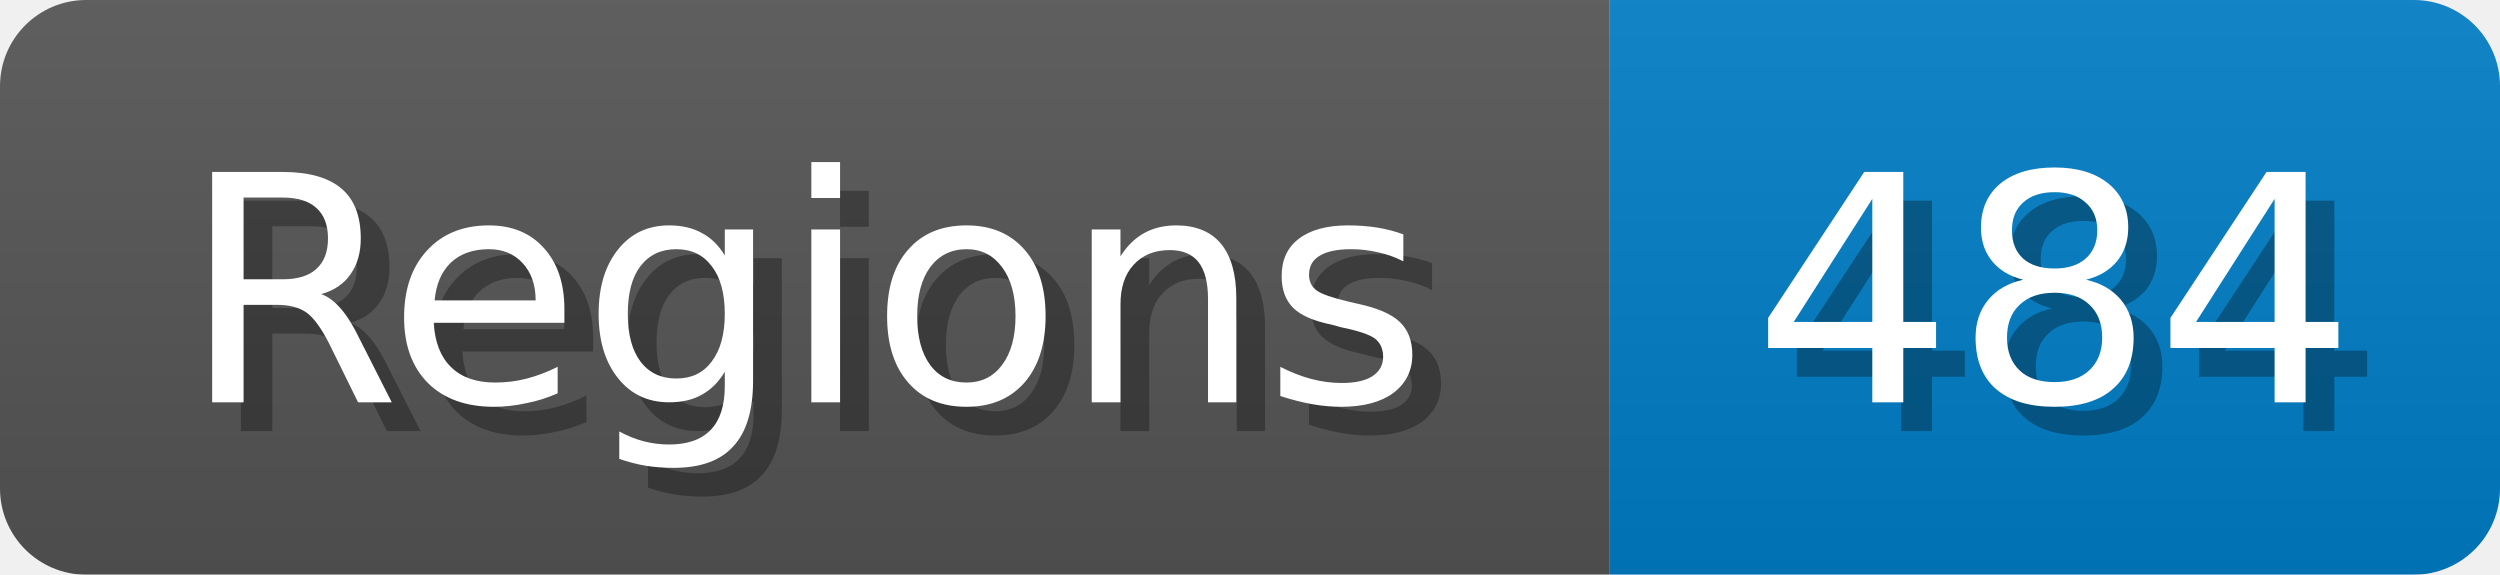
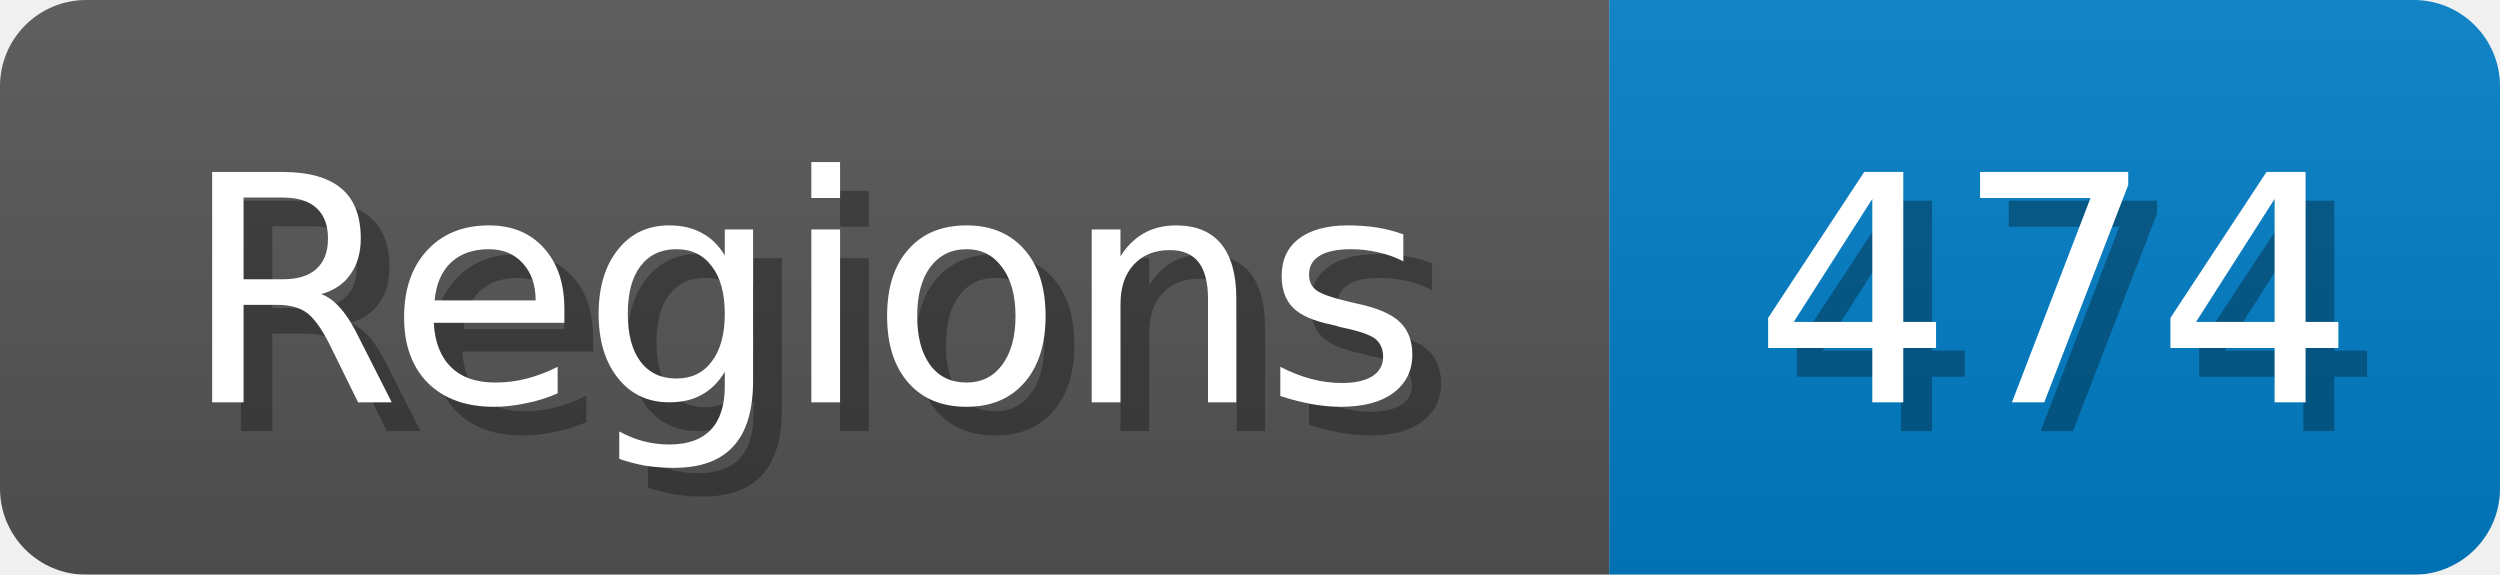
<svg xmlns="http://www.w3.org/2000/svg" width="87" height="20">
  <linearGradient id="b" x2="0" y2="100%">
    <stop offset="0" stop-color="#bbb" stop-opacity=".1" />
    <stop offset="1" stop-opacity=".1" />
  </linearGradient>
  <mask id="anybadge_1">
    <rect width="87" height="20" rx="3" fill="#fff" />
  </mask>
  <g mask="url(#anybadge_1)">
    <path fill="#555" d="M0 0h56v20H0z" />
    <path fill="#007ec6" d="M56 0h31v20H56z" />
    <path fill="url(#b)" d="M0 0h87v20H0z" />
  </g>
  <g fill="#fff" text-anchor="middle" font-family="DejaVu Sans,Verdana,Geneva,sans-serif" font-size="11">
    <text x="29.0" y="15" fill="#010101" fill-opacity=".3">Regions</text>
    <text x="28.0" y="14">Regions</text>
  </g>
  <g fill="#fff" text-anchor="middle" font-family="DejaVu Sans,Verdana,Geneva,sans-serif" font-size="11">
-     <text x="72.5" y="15" fill="#010101" fill-opacity=".3">484</text>
-     <text x="71.5" y="14">484</text>
+     <text x="72.5" y="15" fill="#010101" fill-opacity=".3">474</text>
+     <text x="71.5" y="14">474</text>
  </g>
</svg>
